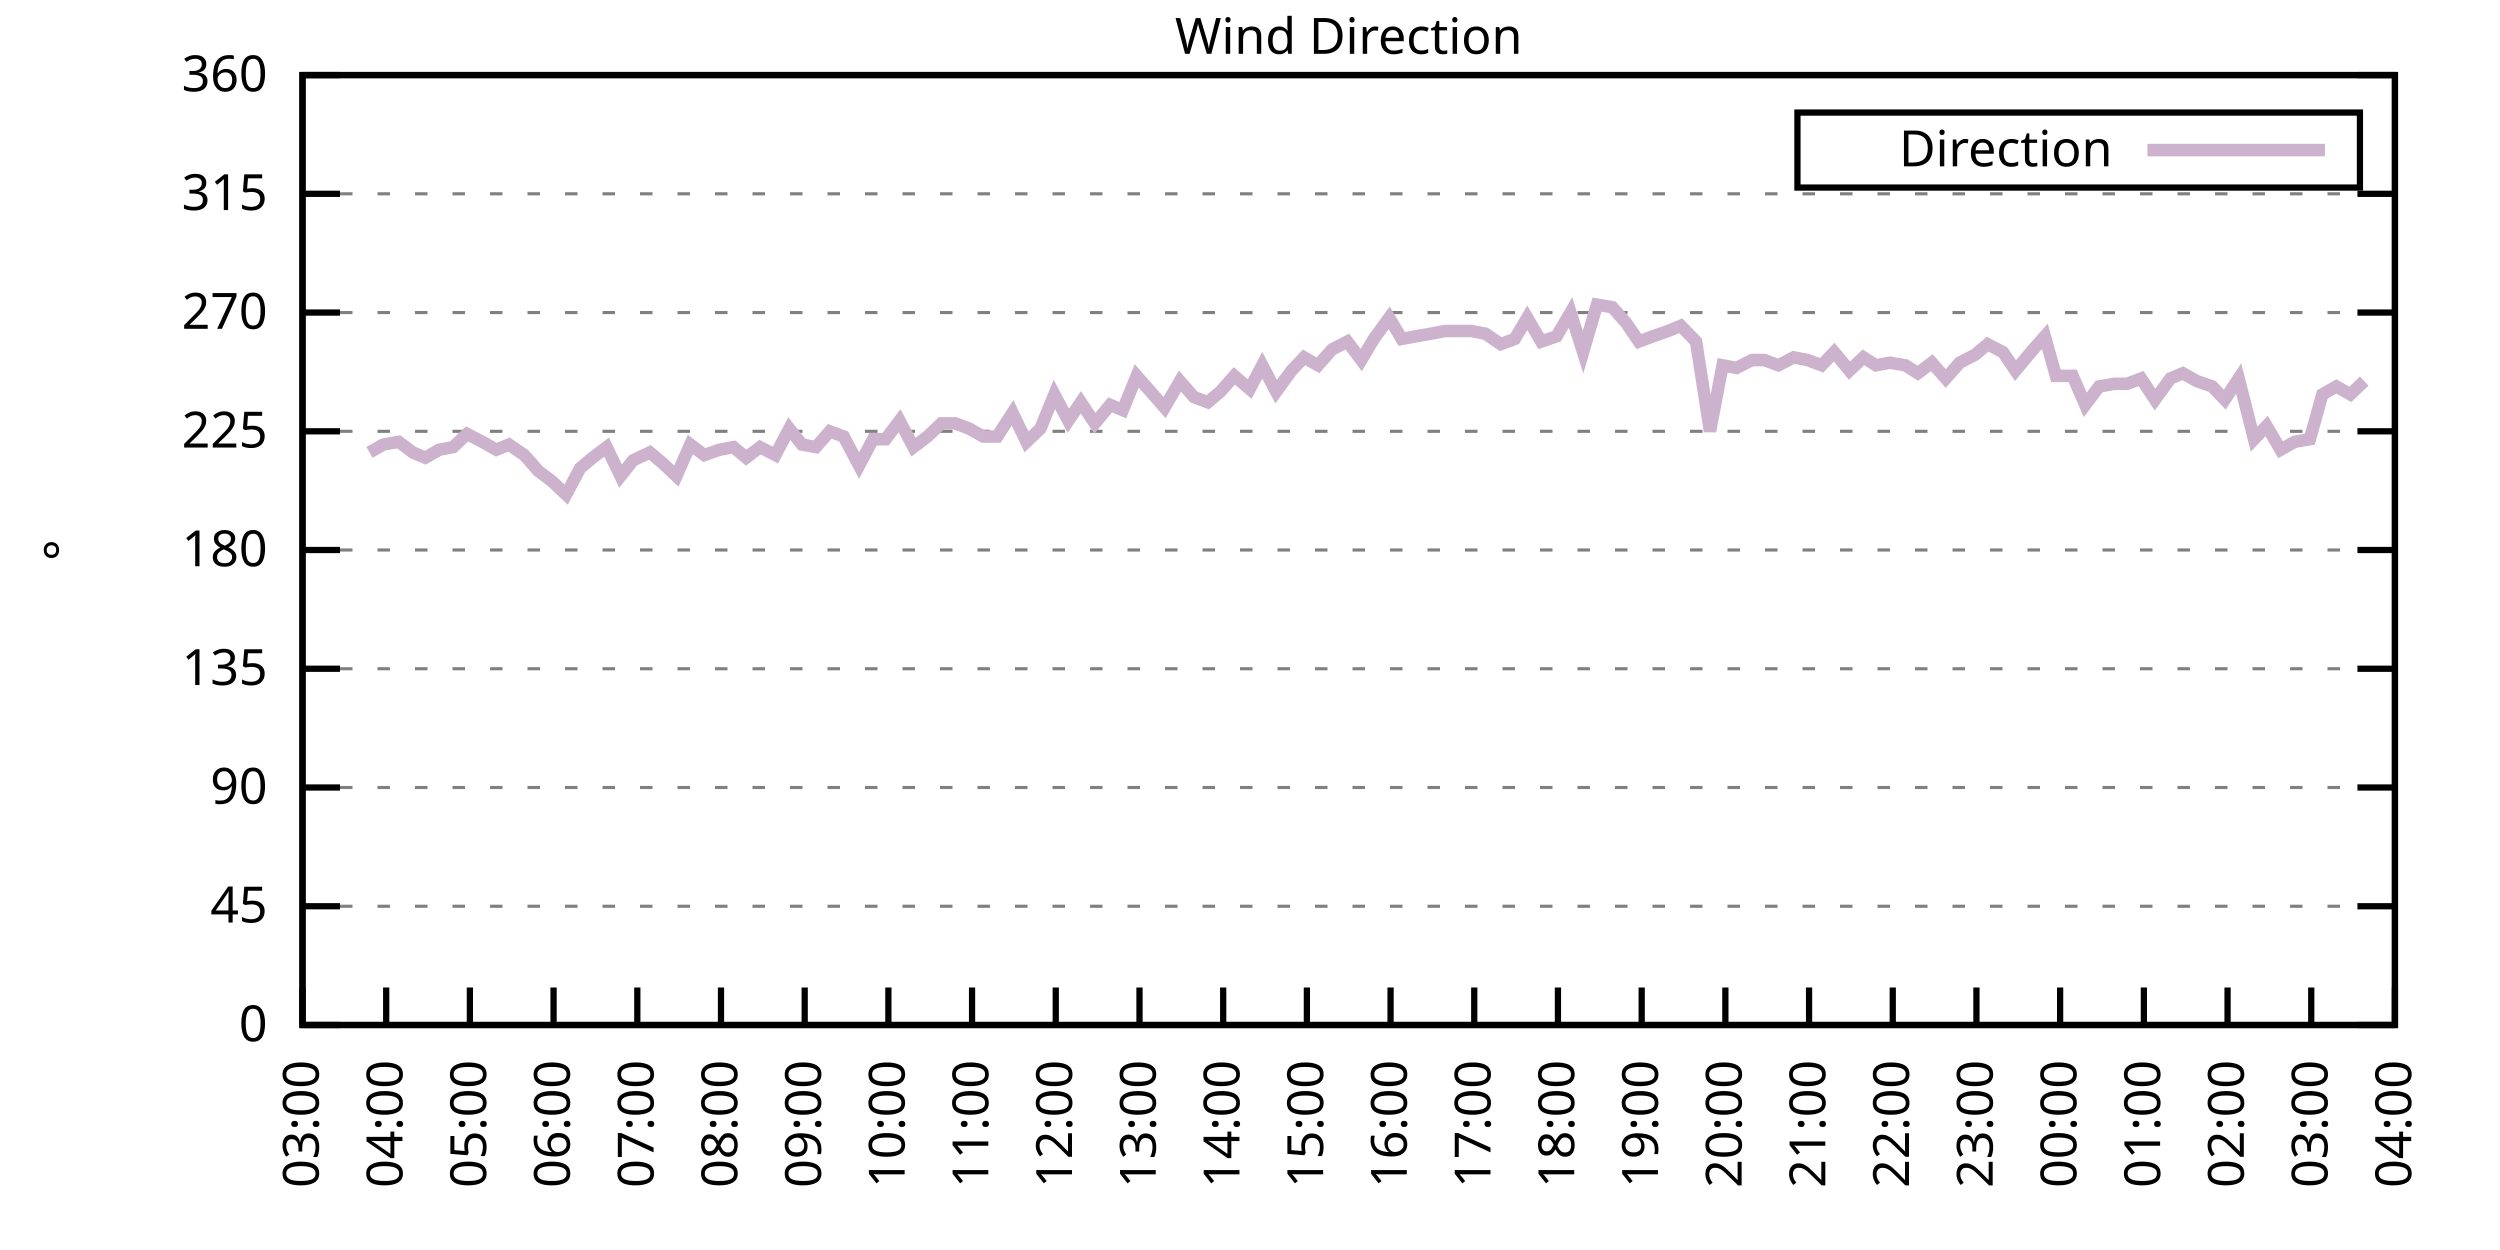
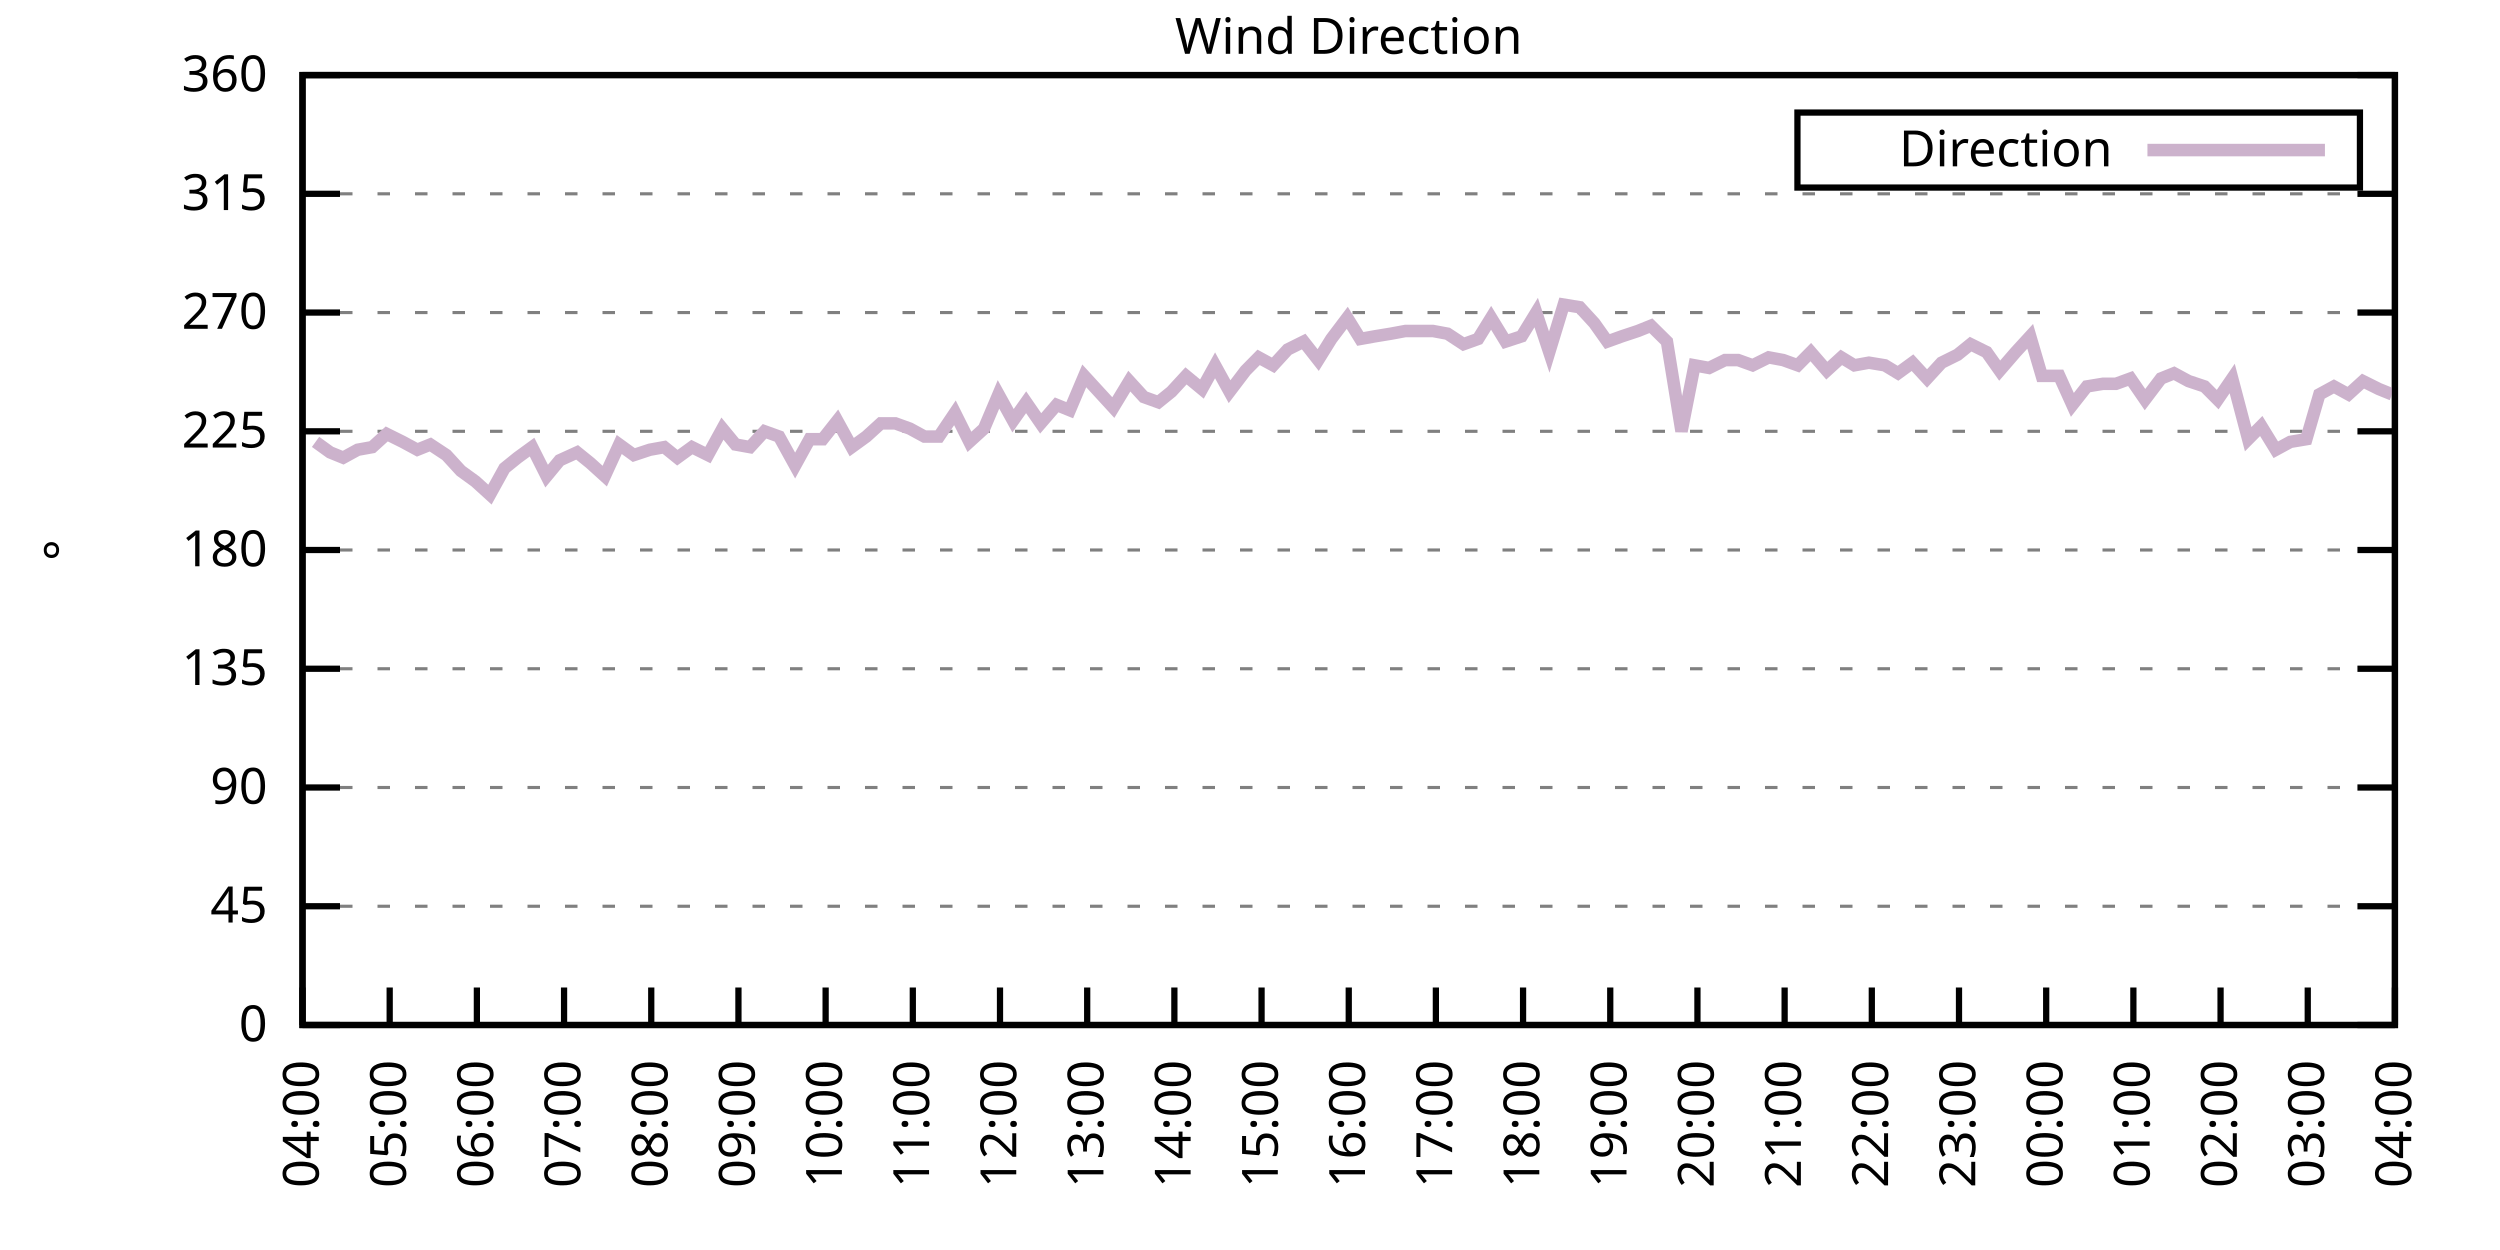
<svg xmlns="http://www.w3.org/2000/svg" xmlns:xlink="http://www.w3.org/1999/xlink" width="400" height="200" viewBox="0 0 400 200">
  <g id="gnuplot_canvas">
    <rect x="0" y="0" width="400" height="200" fill="none" />
    <defs>
      <circle id="gpDot" r="0.5" stroke-width="0.5" stroke="currentColor" />
      <path id="gpPt0" stroke-width="0.333" stroke="currentColor" d="M-1,0 h2 M0,-1 v2" />
      <path id="gpPt1" stroke-width="0.333" stroke="currentColor" d="M-1,-1 L1,1 M1,-1 L-1,1" />
      <path id="gpPt2" stroke-width="0.333" stroke="currentColor" d="M-1,0 L1,0 M0,-1 L0,1 M-1,-1 L1,1 M-1,1 L1,-1" />
      <rect id="gpPt3" stroke-width="0.333" stroke="currentColor" x="-1" y="-1" width="2" height="2" />
      <rect id="gpPt4" stroke-width="0.333" stroke="currentColor" fill="currentColor" x="-1" y="-1" width="2" height="2" />
      <circle id="gpPt5" stroke-width="0.333" stroke="currentColor" cx="0" cy="0" r="1" />
      <use xlink:href="#gpPt5" id="gpPt6" fill="currentColor" stroke="none" />
      <path id="gpPt7" stroke-width="0.333" stroke="currentColor" d="M0,-1.33 L-1.33,0.67 L1.33,0.67 z" />
      <use xlink:href="#gpPt7" id="gpPt8" fill="currentColor" stroke="none" />
      <use xlink:href="#gpPt7" id="gpPt9" stroke="currentColor" transform="rotate(180)" />
      <use xlink:href="#gpPt9" id="gpPt10" fill="currentColor" stroke="none" />
      <use xlink:href="#gpPt3" id="gpPt11" stroke="currentColor" transform="rotate(45)" />
      <use xlink:href="#gpPt11" id="gpPt12" fill="currentColor" stroke="none" />
      <path id="gpPt13" stroke-width="0.333" stroke="currentColor" d="M0,1.330 L1.265,0.411 L0.782,-1.067 L-0.782,-1.076 L-1.265,0.411 z" />
      <use xlink:href="#gpPt13" id="gpPt14" fill="currentColor" stroke="none" />
      <filter id="textbox" filterUnits="objectBoundingBox" x="0" y="0" height="1" width="1">
        <feFlood flood-color="white" flood-opacity="1" result="bgnd" />
        <feComposite in="SourceGraphic" in2="bgnd" operator="atop" />
      </filter>
      <filter id="greybox" filterUnits="objectBoundingBox" x="0" y="0" height="1" width="1">
        <feFlood flood-color="lightgrey" flood-opacity="1" result="grey" />
        <feComposite in="SourceGraphic" in2="grey" operator="atop" />
      </filter>
    </defs>
    <g fill="none" color="white" stroke="currentColor" stroke-width="1.00" stroke-linecap="butt" stroke-linejoin="miter">
</g>
    <g fill="none" color="black" stroke="currentColor" stroke-width="1.00" stroke-linecap="butt" stroke-linejoin="miter">
      <g stroke="none" shape-rendering="crispEdges">
        <polygon fill="rgb(255, 255, 255)" points="48.40,164.00 383.18,164.00 383.18,12.02 48.40,12.02 " />
      </g>
    </g>
    <g fill="none" color="black" stroke="currentColor" stroke-width="1.00" stroke-linecap="butt" stroke-linejoin="miter">
</g>
    <g fill="none" color="black" stroke="black" stroke-width="0.50" stroke-linecap="butt" stroke-linejoin="miter">
</g>
    <g fill="none" color="gray" stroke="currentColor" stroke-width="0.50" stroke-linecap="butt" stroke-linejoin="miter">
      <path stroke="gray" stroke-dasharray="2,4" class="gridline" d="M48.40,164.00 L383.19,164.00  " />
    </g>
    <g fill="none" color="gray" stroke="gray" stroke-width="1.00" stroke-linecap="butt" stroke-linejoin="miter">
</g>
    <g fill="none" color="black" stroke="currentColor" stroke-width="1.00" stroke-linecap="butt" stroke-linejoin="miter">
      <path stroke="black" d="M48.40,164.00 L54.40,164.00 M383.19,164.00 L377.19,164.00  " />
      <g transform="translate(42.80,166.60)" stroke="none" fill="black" font-family="Sans" font-size="8.00" text-anchor="end">
        <text>
          <tspan font-family="Sans"> 0</tspan>
        </text>
      </g>
    </g>
    <g fill="none" color="black" stroke="currentColor" stroke-width="1.00" stroke-linecap="butt" stroke-linejoin="miter">
</g>
    <g fill="none" color="black" stroke="black" stroke-width="0.50" stroke-linecap="butt" stroke-linejoin="miter">
</g>
    <g fill="none" color="gray" stroke="currentColor" stroke-width="0.50" stroke-linecap="butt" stroke-linejoin="miter">
      <path stroke="gray" stroke-dasharray="2,4" class="gridline" d="M48.40,145.00 L383.19,145.00  " />
    </g>
    <g fill="none" color="gray" stroke="gray" stroke-width="1.00" stroke-linecap="butt" stroke-linejoin="miter">
</g>
    <g fill="none" color="black" stroke="currentColor" stroke-width="1.00" stroke-linecap="butt" stroke-linejoin="miter">
      <path stroke="black" d="M48.40,145.00 L54.40,145.00 M383.19,145.00 L377.19,145.00  " />
      <g transform="translate(42.80,147.60)" stroke="none" fill="black" font-family="Sans" font-size="8.00" text-anchor="end">
        <text>
          <tspan font-family="Sans"> 45</tspan>
        </text>
      </g>
    </g>
    <g fill="none" color="black" stroke="currentColor" stroke-width="1.00" stroke-linecap="butt" stroke-linejoin="miter">
</g>
    <g fill="none" color="black" stroke="black" stroke-width="0.50" stroke-linecap="butt" stroke-linejoin="miter">
</g>
    <g fill="none" color="gray" stroke="currentColor" stroke-width="0.50" stroke-linecap="butt" stroke-linejoin="miter">
      <path stroke="gray" stroke-dasharray="2,4" class="gridline" d="M48.40,126.00 L383.19,126.00  " />
    </g>
    <g fill="none" color="gray" stroke="gray" stroke-width="1.00" stroke-linecap="butt" stroke-linejoin="miter">
</g>
    <g fill="none" color="black" stroke="currentColor" stroke-width="1.00" stroke-linecap="butt" stroke-linejoin="miter">
      <path stroke="black" d="M48.40,126.00 L54.40,126.00 M383.19,126.00 L377.19,126.00  " />
      <g transform="translate(42.80,128.60)" stroke="none" fill="black" font-family="Sans" font-size="8.00" text-anchor="end">
        <text>
          <tspan font-family="Sans"> 90</tspan>
        </text>
      </g>
    </g>
    <g fill="none" color="black" stroke="currentColor" stroke-width="1.00" stroke-linecap="butt" stroke-linejoin="miter">
</g>
    <g fill="none" color="black" stroke="black" stroke-width="0.50" stroke-linecap="butt" stroke-linejoin="miter">
</g>
    <g fill="none" color="gray" stroke="currentColor" stroke-width="0.50" stroke-linecap="butt" stroke-linejoin="miter">
      <path stroke="gray" stroke-dasharray="2,4" class="gridline" d="M48.40,107.00 L383.19,107.00  " />
    </g>
    <g fill="none" color="gray" stroke="gray" stroke-width="1.00" stroke-linecap="butt" stroke-linejoin="miter">
</g>
    <g fill="none" color="black" stroke="currentColor" stroke-width="1.00" stroke-linecap="butt" stroke-linejoin="miter">
      <path stroke="black" d="M48.40,107.00 L54.40,107.00 M383.19,107.00 L377.19,107.00  " />
      <g transform="translate(42.80,109.60)" stroke="none" fill="black" font-family="Sans" font-size="8.00" text-anchor="end">
        <text>
          <tspan font-family="Sans"> 135</tspan>
        </text>
      </g>
    </g>
    <g fill="none" color="black" stroke="currentColor" stroke-width="1.00" stroke-linecap="butt" stroke-linejoin="miter">
</g>
    <g fill="none" color="black" stroke="black" stroke-width="0.50" stroke-linecap="butt" stroke-linejoin="miter">
</g>
    <g fill="none" color="gray" stroke="currentColor" stroke-width="0.50" stroke-linecap="butt" stroke-linejoin="miter">
      <path stroke="gray" stroke-dasharray="2,4" class="gridline" d="M48.40,88.00 L383.19,88.00  " />
    </g>
    <g fill="none" color="gray" stroke="gray" stroke-width="1.00" stroke-linecap="butt" stroke-linejoin="miter">
</g>
    <g fill="none" color="black" stroke="currentColor" stroke-width="1.00" stroke-linecap="butt" stroke-linejoin="miter">
      <path stroke="black" d="M48.40,88.00 L54.40,88.00 M383.19,88.00 L377.19,88.00  " />
      <g transform="translate(42.80,90.60)" stroke="none" fill="black" font-family="Sans" font-size="8.00" text-anchor="end">
        <text>
          <tspan font-family="Sans"> 180</tspan>
        </text>
      </g>
    </g>
    <g fill="none" color="black" stroke="currentColor" stroke-width="1.00" stroke-linecap="butt" stroke-linejoin="miter">
</g>
    <g fill="none" color="black" stroke="black" stroke-width="0.50" stroke-linecap="butt" stroke-linejoin="miter">
</g>
    <g fill="none" color="gray" stroke="currentColor" stroke-width="0.50" stroke-linecap="butt" stroke-linejoin="miter">
      <path stroke="gray" stroke-dasharray="2,4" class="gridline" d="M48.40,69.01 L383.19,69.01  " />
    </g>
    <g fill="none" color="gray" stroke="gray" stroke-width="1.00" stroke-linecap="butt" stroke-linejoin="miter">
</g>
    <g fill="none" color="black" stroke="currentColor" stroke-width="1.00" stroke-linecap="butt" stroke-linejoin="miter">
      <path stroke="black" d="M48.40,69.01 L54.40,69.01 M383.19,69.01 L377.19,69.01  " />
      <g transform="translate(42.80,71.61)" stroke="none" fill="black" font-family="Sans" font-size="8.00" text-anchor="end">
        <text>
          <tspan font-family="Sans"> 225</tspan>
        </text>
      </g>
    </g>
    <g fill="none" color="black" stroke="currentColor" stroke-width="1.00" stroke-linecap="butt" stroke-linejoin="miter">
</g>
    <g fill="none" color="black" stroke="black" stroke-width="0.50" stroke-linecap="butt" stroke-linejoin="miter">
</g>
    <g fill="none" color="gray" stroke="currentColor" stroke-width="0.50" stroke-linecap="butt" stroke-linejoin="miter">
      <path stroke="gray" stroke-dasharray="2,4" class="gridline" d="M48.40,50.01 L383.19,50.01  " />
    </g>
    <g fill="none" color="gray" stroke="gray" stroke-width="1.00" stroke-linecap="butt" stroke-linejoin="miter">
</g>
    <g fill="none" color="black" stroke="currentColor" stroke-width="1.00" stroke-linecap="butt" stroke-linejoin="miter">
      <path stroke="black" d="M48.40,50.01 L54.40,50.01 M383.19,50.01 L377.19,50.01  " />
      <g transform="translate(42.80,52.61)" stroke="none" fill="black" font-family="Sans" font-size="8.00" text-anchor="end">
        <text>
          <tspan font-family="Sans"> 270</tspan>
        </text>
      </g>
    </g>
    <g fill="none" color="black" stroke="currentColor" stroke-width="1.00" stroke-linecap="butt" stroke-linejoin="miter">
</g>
    <g fill="none" color="black" stroke="black" stroke-width="0.50" stroke-linecap="butt" stroke-linejoin="miter">
</g>
    <g fill="none" color="gray" stroke="currentColor" stroke-width="0.50" stroke-linecap="butt" stroke-linejoin="miter">
      <path stroke="gray" stroke-dasharray="2,4" class="gridline" d="M48.40,31.01 L383.19,31.01  " />
    </g>
    <g fill="none" color="gray" stroke="gray" stroke-width="1.00" stroke-linecap="butt" stroke-linejoin="miter">
</g>
    <g fill="none" color="black" stroke="currentColor" stroke-width="1.00" stroke-linecap="butt" stroke-linejoin="miter">
      <path stroke="black" d="M48.40,31.01 L54.40,31.01 M383.19,31.01 L377.19,31.01  " />
      <g transform="translate(42.80,33.61)" stroke="none" fill="black" font-family="Sans" font-size="8.00" text-anchor="end">
        <text>
          <tspan font-family="Sans"> 315</tspan>
        </text>
      </g>
    </g>
    <g fill="none" color="black" stroke="currentColor" stroke-width="1.00" stroke-linecap="butt" stroke-linejoin="miter">
</g>
    <g fill="none" color="black" stroke="black" stroke-width="0.50" stroke-linecap="butt" stroke-linejoin="miter">
</g>
    <g fill="none" color="gray" stroke="currentColor" stroke-width="0.50" stroke-linecap="butt" stroke-linejoin="miter">
      <path stroke="gray" stroke-dasharray="2,4" class="gridline" d="M48.40,12.01 L383.19,12.01  " />
    </g>
    <g fill="none" color="gray" stroke="gray" stroke-width="1.00" stroke-linecap="butt" stroke-linejoin="miter">
</g>
    <g fill="none" color="black" stroke="currentColor" stroke-width="1.00" stroke-linecap="butt" stroke-linejoin="miter">
      <path stroke="black" d="M48.40,12.01 L54.40,12.01 M383.19,12.01 L377.19,12.01  " />
      <g transform="translate(42.80,14.61)" stroke="none" fill="black" font-family="Sans" font-size="8.00" text-anchor="end">
        <text>
          <tspan font-family="Sans"> 360</tspan>
        </text>
      </g>
    </g>
    <g fill="none" color="black" stroke="currentColor" stroke-width="1.00" stroke-linecap="butt" stroke-linejoin="miter">
      <path stroke="black" d="M48.40,164.00 L48.40,158.00  " />
      <g transform="translate(51.00,169.60) rotate(270.00)" stroke="none" fill="black" font-family="Sans" font-size="8.00" text-anchor="end">
        <text>
-           <tspan font-family="Sans">03:00</tspan>
-         </text>
-       </g>
-     </g>
-     <g fill="none" color="black" stroke="currentColor" stroke-width="1.00" stroke-linecap="butt" stroke-linejoin="miter">
-       <path stroke="black" d="M61.79,164.00 L61.79,158.00  " />
-       <g transform="translate(64.39,169.60) rotate(270.00)" stroke="none" fill="black" font-family="Sans" font-size="8.00" text-anchor="end">
-         <text>
          <tspan font-family="Sans">04:00</tspan>
        </text>
      </g>
    </g>
    <g fill="none" color="black" stroke="currentColor" stroke-width="1.00" stroke-linecap="butt" stroke-linejoin="miter">
-       <path stroke="black" d="M75.18,164.00 L75.18,158.00  " />
-       <g transform="translate(77.78,169.60) rotate(270.00)" stroke="none" fill="black" font-family="Sans" font-size="8.00" text-anchor="end">
+       <path stroke="black" d="M62.35,164.00 L62.35,158.00  " />
+       <g transform="translate(64.95,169.60) rotate(270.00)" stroke="none" fill="black" font-family="Sans" font-size="8.00" text-anchor="end">
        <text>
          <tspan font-family="Sans">05:00</tspan>
        </text>
      </g>
    </g>
    <g fill="none" color="black" stroke="currentColor" stroke-width="1.00" stroke-linecap="butt" stroke-linejoin="miter">
-       <path stroke="black" d="M88.57,164.00 L88.57,158.00  " />
-       <g transform="translate(91.17,169.60) rotate(270.00)" stroke="none" fill="black" font-family="Sans" font-size="8.00" text-anchor="end">
+       <path stroke="black" d="M76.30,164.00 L76.30,158.00  " />
+       <g transform="translate(78.90,169.60) rotate(270.00)" stroke="none" fill="black" font-family="Sans" font-size="8.00" text-anchor="end">
        <text>
          <tspan font-family="Sans">06:00</tspan>
        </text>
      </g>
    </g>
    <g fill="none" color="black" stroke="currentColor" stroke-width="1.00" stroke-linecap="butt" stroke-linejoin="miter">
-       <path stroke="black" d="M101.97,164.00 L101.97,158.00  " />
-       <g transform="translate(104.57,169.60) rotate(270.00)" stroke="none" fill="black" font-family="Sans" font-size="8.00" text-anchor="end">
+       <path stroke="black" d="M90.25,164.00 L90.25,158.00  " />
+       <g transform="translate(92.85,169.60) rotate(270.00)" stroke="none" fill="black" font-family="Sans" font-size="8.00" text-anchor="end">
        <text>
          <tspan font-family="Sans">07:00</tspan>
        </text>
      </g>
    </g>
    <g fill="none" color="black" stroke="currentColor" stroke-width="1.00" stroke-linecap="butt" stroke-linejoin="miter">
-       <path stroke="black" d="M115.36,164.00 L115.36,158.00  " />
-       <g transform="translate(117.96,169.60) rotate(270.00)" stroke="none" fill="black" font-family="Sans" font-size="8.00" text-anchor="end">
+       <path stroke="black" d="M104.20,164.00 L104.20,158.00  " />
+       <g transform="translate(106.80,169.60) rotate(270.00)" stroke="none" fill="black" font-family="Sans" font-size="8.00" text-anchor="end">
        <text>
          <tspan font-family="Sans">08:00</tspan>
        </text>
      </g>
    </g>
    <g fill="none" color="black" stroke="currentColor" stroke-width="1.00" stroke-linecap="butt" stroke-linejoin="miter">
-       <path stroke="black" d="M128.75,164.00 L128.75,158.00  " />
-       <g transform="translate(131.35,169.60) rotate(270.00)" stroke="none" fill="black" font-family="Sans" font-size="8.00" text-anchor="end">
+       <path stroke="black" d="M118.15,164.00 L118.15,158.00  " />
+       <g transform="translate(120.75,169.60) rotate(270.00)" stroke="none" fill="black" font-family="Sans" font-size="8.00" text-anchor="end">
        <text>
          <tspan font-family="Sans">09:00</tspan>
        </text>
      </g>
    </g>
    <g fill="none" color="black" stroke="currentColor" stroke-width="1.00" stroke-linecap="butt" stroke-linejoin="miter">
-       <path stroke="black" d="M142.14,164.00 L142.14,158.00  " />
-       <g transform="translate(144.74,169.60) rotate(270.00)" stroke="none" fill="black" font-family="Sans" font-size="8.00" text-anchor="end">
+       <path stroke="black" d="M132.10,164.00 L132.10,158.00  " />
+       <g transform="translate(134.70,169.60) rotate(270.00)" stroke="none" fill="black" font-family="Sans" font-size="8.00" text-anchor="end">
        <text>
          <tspan font-family="Sans">10:00</tspan>
        </text>
      </g>
    </g>
    <g fill="none" color="black" stroke="currentColor" stroke-width="1.00" stroke-linecap="butt" stroke-linejoin="miter">
-       <path stroke="black" d="M155.53,164.00 L155.53,158.00  " />
-       <g transform="translate(158.13,169.60) rotate(270.00)" stroke="none" fill="black" font-family="Sans" font-size="8.00" text-anchor="end">
+       <path stroke="black" d="M146.05,164.00 L146.05,158.00  " />
+       <g transform="translate(148.65,169.60) rotate(270.00)" stroke="none" fill="black" font-family="Sans" font-size="8.00" text-anchor="end">
        <text>
          <tspan font-family="Sans">11:00</tspan>
        </text>
      </g>
    </g>
    <g fill="none" color="black" stroke="currentColor" stroke-width="1.00" stroke-linecap="butt" stroke-linejoin="miter">
-       <path stroke="black" d="M168.92,164.00 L168.92,158.00  " />
-       <g transform="translate(171.52,169.60) rotate(270.00)" stroke="none" fill="black" font-family="Sans" font-size="8.00" text-anchor="end">
+       <path stroke="black" d="M160.00,164.00 L160.00,158.00  " />
+       <g transform="translate(162.60,169.60) rotate(270.00)" stroke="none" fill="black" font-family="Sans" font-size="8.00" text-anchor="end">
        <text>
          <tspan font-family="Sans">12:00</tspan>
        </text>
      </g>
    </g>
    <g fill="none" color="black" stroke="currentColor" stroke-width="1.00" stroke-linecap="butt" stroke-linejoin="miter">
-       <path stroke="black" d="M182.32,164.00 L182.32,158.00  " />
-       <g transform="translate(184.92,169.60) rotate(270.00)" stroke="none" fill="black" font-family="Sans" font-size="8.00" text-anchor="end">
+       <path stroke="black" d="M173.95,164.00 L173.95,158.00  " />
+       <g transform="translate(176.55,169.60) rotate(270.00)" stroke="none" fill="black" font-family="Sans" font-size="8.00" text-anchor="end">
        <text>
          <tspan font-family="Sans">13:00</tspan>
        </text>
      </g>
    </g>
    <g fill="none" color="black" stroke="currentColor" stroke-width="1.00" stroke-linecap="butt" stroke-linejoin="miter">
-       <path stroke="black" d="M195.71,164.00 L195.71,158.00  " />
-       <g transform="translate(198.31,169.60) rotate(270.00)" stroke="none" fill="black" font-family="Sans" font-size="8.00" text-anchor="end">
+       <path stroke="black" d="M187.90,164.00 L187.90,158.00  " />
+       <g transform="translate(190.50,169.60) rotate(270.00)" stroke="none" fill="black" font-family="Sans" font-size="8.00" text-anchor="end">
        <text>
          <tspan font-family="Sans">14:00</tspan>
        </text>
      </g>
    </g>
    <g fill="none" color="black" stroke="currentColor" stroke-width="1.00" stroke-linecap="butt" stroke-linejoin="miter">
-       <path stroke="black" d="M209.10,164.00 L209.10,158.00  " />
-       <g transform="translate(211.70,169.60) rotate(270.00)" stroke="none" fill="black" font-family="Sans" font-size="8.00" text-anchor="end">
+       <path stroke="black" d="M201.85,164.00 L201.85,158.00  " />
+       <g transform="translate(204.45,169.60) rotate(270.00)" stroke="none" fill="black" font-family="Sans" font-size="8.00" text-anchor="end">
        <text>
          <tspan font-family="Sans">15:00</tspan>
        </text>
      </g>
    </g>
    <g fill="none" color="black" stroke="currentColor" stroke-width="1.00" stroke-linecap="butt" stroke-linejoin="miter">
-       <path stroke="black" d="M222.49,164.00 L222.49,158.00  " />
-       <g transform="translate(225.09,169.60) rotate(270.00)" stroke="none" fill="black" font-family="Sans" font-size="8.00" text-anchor="end">
+       <path stroke="black" d="M215.80,164.00 L215.80,158.00  " />
+       <g transform="translate(218.40,169.60) rotate(270.00)" stroke="none" fill="black" font-family="Sans" font-size="8.00" text-anchor="end">
        <text>
          <tspan font-family="Sans">16:00</tspan>
        </text>
      </g>
    </g>
    <g fill="none" color="black" stroke="currentColor" stroke-width="1.00" stroke-linecap="butt" stroke-linejoin="miter">
-       <path stroke="black" d="M235.88,164.00 L235.88,158.00  " />
-       <g transform="translate(238.48,169.60) rotate(270.00)" stroke="none" fill="black" font-family="Sans" font-size="8.00" text-anchor="end">
+       <path stroke="black" d="M229.74,164.00 L229.74,158.00  " />
+       <g transform="translate(232.34,169.60) rotate(270.00)" stroke="none" fill="black" font-family="Sans" font-size="8.00" text-anchor="end">
        <text>
          <tspan font-family="Sans">17:00</tspan>
        </text>
      </g>
    </g>
    <g fill="none" color="black" stroke="currentColor" stroke-width="1.00" stroke-linecap="butt" stroke-linejoin="miter">
-       <path stroke="black" d="M249.27,164.00 L249.27,158.00  " />
-       <g transform="translate(251.87,169.60) rotate(270.00)" stroke="none" fill="black" font-family="Sans" font-size="8.00" text-anchor="end">
+       <path stroke="black" d="M243.69,164.00 L243.69,158.00  " />
+       <g transform="translate(246.29,169.60) rotate(270.00)" stroke="none" fill="black" font-family="Sans" font-size="8.00" text-anchor="end">
        <text>
          <tspan font-family="Sans">18:00</tspan>
        </text>
      </g>
    </g>
    <g fill="none" color="black" stroke="currentColor" stroke-width="1.00" stroke-linecap="butt" stroke-linejoin="miter">
-       <path stroke="black" d="M262.67,164.00 L262.67,158.00  " />
-       <g transform="translate(265.27,169.60) rotate(270.00)" stroke="none" fill="black" font-family="Sans" font-size="8.00" text-anchor="end">
+       <path stroke="black" d="M257.64,164.00 L257.64,158.00  " />
+       <g transform="translate(260.24,169.60) rotate(270.00)" stroke="none" fill="black" font-family="Sans" font-size="8.00" text-anchor="end">
        <text>
          <tspan font-family="Sans">19:00</tspan>
        </text>
      </g>
    </g>
    <g fill="none" color="black" stroke="currentColor" stroke-width="1.00" stroke-linecap="butt" stroke-linejoin="miter">
-       <path stroke="black" d="M276.06,164.00 L276.06,158.00  " />
-       <g transform="translate(278.66,169.60) rotate(270.00)" stroke="none" fill="black" font-family="Sans" font-size="8.00" text-anchor="end">
+       <path stroke="black" d="M271.59,164.00 L271.59,158.00  " />
+       <g transform="translate(274.19,169.60) rotate(270.00)" stroke="none" fill="black" font-family="Sans" font-size="8.00" text-anchor="end">
        <text>
          <tspan font-family="Sans">20:00</tspan>
        </text>
      </g>
    </g>
    <g fill="none" color="black" stroke="currentColor" stroke-width="1.00" stroke-linecap="butt" stroke-linejoin="miter">
-       <path stroke="black" d="M289.45,164.00 L289.45,158.00  " />
-       <g transform="translate(292.05,169.60) rotate(270.00)" stroke="none" fill="black" font-family="Sans" font-size="8.00" text-anchor="end">
+       <path stroke="black" d="M285.54,164.00 L285.54,158.00  " />
+       <g transform="translate(288.14,169.60) rotate(270.00)" stroke="none" fill="black" font-family="Sans" font-size="8.00" text-anchor="end">
        <text>
          <tspan font-family="Sans">21:00</tspan>
        </text>
      </g>
    </g>
    <g fill="none" color="black" stroke="currentColor" stroke-width="1.00" stroke-linecap="butt" stroke-linejoin="miter">
-       <path stroke="black" d="M302.84,164.00 L302.84,158.00  " />
-       <g transform="translate(305.44,169.60) rotate(270.00)" stroke="none" fill="black" font-family="Sans" font-size="8.00" text-anchor="end">
+       <path stroke="black" d="M299.49,164.00 L299.49,158.00  " />
+       <g transform="translate(302.09,169.60) rotate(270.00)" stroke="none" fill="black" font-family="Sans" font-size="8.00" text-anchor="end">
        <text>
          <tspan font-family="Sans">22:00</tspan>
        </text>
      </g>
    </g>
    <g fill="none" color="black" stroke="currentColor" stroke-width="1.00" stroke-linecap="butt" stroke-linejoin="miter">
-       <path stroke="black" d="M316.23,164.00 L316.23,158.00  " />
-       <g transform="translate(318.83,169.60) rotate(270.00)" stroke="none" fill="black" font-family="Sans" font-size="8.00" text-anchor="end">
+       <path stroke="black" d="M313.44,164.00 L313.44,158.00  " />
+       <g transform="translate(316.04,169.60) rotate(270.00)" stroke="none" fill="black" font-family="Sans" font-size="8.00" text-anchor="end">
        <text>
          <tspan font-family="Sans">23:00</tspan>
        </text>
      </g>
    </g>
    <g fill="none" color="black" stroke="currentColor" stroke-width="1.00" stroke-linecap="butt" stroke-linejoin="miter">
-       <path stroke="black" d="M329.62,164.00 L329.62,158.00  " />
-       <g transform="translate(332.22,169.60) rotate(270.00)" stroke="none" fill="black" font-family="Sans" font-size="8.00" text-anchor="end">
+       <path stroke="black" d="M327.39,164.00 L327.39,158.00  " />
+       <g transform="translate(329.99,169.60) rotate(270.00)" stroke="none" fill="black" font-family="Sans" font-size="8.00" text-anchor="end">
        <text>
          <tspan font-family="Sans">00:00</tspan>
        </text>
      </g>
    </g>
    <g fill="none" color="black" stroke="currentColor" stroke-width="1.00" stroke-linecap="butt" stroke-linejoin="miter">
-       <path stroke="black" d="M343.02,164.00 L343.02,158.00  " />
-       <g transform="translate(345.62,169.60) rotate(270.00)" stroke="none" fill="black" font-family="Sans" font-size="8.00" text-anchor="end">
+       <path stroke="black" d="M341.34,164.00 L341.34,158.00  " />
+       <g transform="translate(343.94,169.60) rotate(270.00)" stroke="none" fill="black" font-family="Sans" font-size="8.00" text-anchor="end">
        <text>
          <tspan font-family="Sans">01:00</tspan>
        </text>
      </g>
    </g>
    <g fill="none" color="black" stroke="currentColor" stroke-width="1.00" stroke-linecap="butt" stroke-linejoin="miter">
-       <path stroke="black" d="M356.41,164.00 L356.41,158.00  " />
-       <g transform="translate(359.01,169.60) rotate(270.00)" stroke="none" fill="black" font-family="Sans" font-size="8.00" text-anchor="end">
+       <path stroke="black" d="M355.29,164.00 L355.29,158.00  " />
+       <g transform="translate(357.89,169.60) rotate(270.00)" stroke="none" fill="black" font-family="Sans" font-size="8.00" text-anchor="end">
        <text>
          <tspan font-family="Sans">02:00</tspan>
        </text>
      </g>
    </g>
    <g fill="none" color="black" stroke="currentColor" stroke-width="1.00" stroke-linecap="butt" stroke-linejoin="miter">
-       <path stroke="black" d="M369.80,164.00 L369.80,158.00  " />
-       <g transform="translate(372.40,169.60) rotate(270.00)" stroke="none" fill="black" font-family="Sans" font-size="8.00" text-anchor="end">
+       <path stroke="black" d="M369.24,164.00 L369.24,158.00  " />
+       <g transform="translate(371.84,169.60) rotate(270.00)" stroke="none" fill="black" font-family="Sans" font-size="8.00" text-anchor="end">
        <text>
          <tspan font-family="Sans">03:00</tspan>
        </text>
      </g>
    </g>
    <g fill="none" color="black" stroke="currentColor" stroke-width="1.00" stroke-linecap="butt" stroke-linejoin="miter">
      <path stroke="black" d="M383.19,164.00 L383.19,158.00  " />
      <g transform="translate(385.79,169.60) rotate(270.00)" stroke="none" fill="black" font-family="Sans" font-size="8.00" text-anchor="end">
        <text>
          <tspan font-family="Sans">04:00</tspan>
        </text>
      </g>
    </g>
    <g fill="none" color="black" stroke="currentColor" stroke-width="1.00" stroke-linecap="butt" stroke-linejoin="miter">
</g>
    <g fill="none" color="black" stroke="currentColor" stroke-width="1.00" stroke-linecap="butt" stroke-linejoin="miter">
      <path stroke="black" d="M48.40,12.01 L48.40,164.00 L383.19,164.00 L383.19,12.01 L48.40,12.01 Z  " />
    </g>
    <g fill="none" color="black" stroke="currentColor" stroke-width="1.00" stroke-linecap="butt" stroke-linejoin="miter">
</g>
    <g fill="none" color="black" stroke="currentColor" stroke-width="1.00" stroke-linecap="butt" stroke-linejoin="miter">
      <path stroke="black" d="M287.59,30.01 L287.59,18.01 L377.59,18.01 L377.59,30.01 L287.59,30.01 Z  " />
    </g>
    <g id="Wind_direction_plot_1">
      <g fill="none" color="white" stroke="black" stroke-width="2.00" stroke-linecap="butt" stroke-linejoin="miter">
</g>
      <g fill="none" color="black" stroke="currentColor" stroke-width="2.00" stroke-linecap="butt" stroke-linejoin="miter">
        <g transform="translate(337.99,26.61)" stroke="none" fill="black" font-family="Sans" font-size="8.00" text-anchor="end">
          <text>
            <tspan font-family="Sans">Direction</tspan>
          </text>
        </g>
      </g>
      <g fill="none" color="black" stroke="currentColor" stroke-width="2.00" stroke-linecap="butt" stroke-linejoin="miter">
-         <path stroke="rgb(204, 178, 204)" d="M343.59,24.01 L371.99,24.01 M59.11,72.38 L61.35,71.12 L63.80,70.70 L66.03,72.38 L68.04,73.23 L70.27,71.96   L72.50,71.54 L74.74,69.43 L77.19,70.70 L79.42,71.96 L81.43,71.12 L83.89,72.81 L86.12,75.34 L88.35,77.03   L90.58,79.14 L92.82,74.92 L94.82,73.23 L97.06,71.54 L99.29,76.18 L101.30,73.65 L103.98,72.38 L105.98,74.07   L108.22,76.18 L110.45,71.12 L112.68,72.81 L115.13,71.96 L117.37,71.54 L119.38,73.23 L121.61,71.54 L124.06,72.81   L126.29,68.58 L128.30,71.12 L130.54,71.54 L132.77,69.01 L135.00,69.85 L137.45,74.49 L139.69,70.27 L141.69,70.27   L143.93,67.32 L146.16,71.54 L148.39,69.85 L150.62,67.74 L152.85,67.74 L155.09,68.58 L157.32,69.85 L159.55,69.85   L162.01,66.05 L164.24,70.70 L166.47,68.58 L168.70,63.10 L170.93,67.32 L172.94,64.36 L175.17,67.74 L177.63,64.78   L179.64,65.63 L181.87,60.14 L186.33,65.21 L188.79,60.98 L191.02,63.52 L193.25,64.36 L195.26,62.67 L197.49,60.14   L199.95,62.25 L201.96,58.45 L204.19,62.67 L206.64,59.30 L208.65,57.18 L210.88,58.45 L213.12,55.92 L215.57,54.65   L217.80,57.61 L219.81,54.23 L222.27,50.85 L224.28,54.23 L226.51,53.81 L228.96,53.39 L231.20,52.96 L233.20,52.96   L235.44,52.96 L237.67,53.39 L240.12,55.07 L242.36,54.23 L244.36,50.85 L246.60,54.65 L249.05,53.81 L251.28,50.01   L253.29,56.34 L255.52,48.74 L257.98,49.16 L260.21,51.70 L262.22,54.65 L264.45,53.81 L266.91,52.96 L268.92,52.12   L271.37,54.65 L273.60,69.01 L275.61,58.45 L277.84,58.87 L280.30,57.61 L282.31,57.61 L284.54,58.45 L286.99,57.18   L289.23,57.61 L291.46,58.45 L293.47,56.34 L295.92,59.30 L298.15,57.18 L300.16,58.45 L302.39,58.03 L304.85,58.45   L306.86,59.72 L309.09,58.03 L311.32,60.56 L313.55,58.03 L316.01,56.76 L318.02,55.07 L320.47,56.34 L322.48,59.30   L324.94,56.34 L327.17,53.81 L328.95,60.14 L331.63,60.14 L333.64,64.78 L335.87,61.83 L338.33,61.41 L340.34,61.41   L342.57,60.56 L344.80,63.94 L347.26,60.56 L349.26,59.72 L351.50,60.98 L353.95,61.83 L355.96,63.94 L358.19,60.56   L360.65,70.27 L362.66,68.16 L364.89,71.96 L367.12,70.70 L369.58,70.27 L371.58,63.10 L373.82,61.83 L376.05,63.10   L378.28,60.98  " />
+         <path stroke="rgb(204, 178, 204)" d="M343.59,24.01 L371.99,24.01 M50.49,70.70 L52.82,72.38 L54.91,73.23 L57.23,71.96 L59.56,71.54 L61.88,69.43   L64.44,70.70 L66.77,71.96 L68.86,71.12 L71.42,72.81 L73.74,75.34 L76.07,77.03 L78.39,79.14 L80.72,74.92   L82.81,73.23 L85.13,71.54 L87.46,76.18 L89.55,73.65 L92.34,72.38 L94.43,74.07 L96.76,76.18 L99.08,71.12   L101.41,72.81 L103.97,71.96 L106.29,71.54 L108.38,73.23 L110.71,71.54 L113.27,72.81 L115.59,68.58 L117.68,71.12   L120.01,71.54 L122.33,69.01 L124.66,69.85 L127.22,74.49 L129.54,70.27 L131.63,70.27 L133.96,67.32 L136.28,71.54   L138.61,69.85 L140.93,67.74 L143.26,67.74 L145.58,68.58 L147.91,69.85 L150.23,69.85 L152.79,66.05 L155.11,70.70   L157.44,68.58 L159.76,63.10 L162.09,67.32 L164.18,64.36 L166.51,67.74 L169.06,64.78 L171.16,65.63 L173.48,60.14   L178.13,65.21 L180.69,60.98 L183.01,63.52 L185.34,64.36 L187.43,62.67 L189.76,60.14 L192.31,62.25 L194.41,58.45   L196.73,62.67 L199.29,59.30 L201.38,57.18 L203.71,58.45 L206.03,55.92 L208.59,54.65 L210.91,57.61 L213.01,54.23   L215.56,50.85 L217.65,54.23 L219.98,53.81 L222.54,53.39 L224.86,52.96 L226.95,52.96 L229.28,52.96 L231.60,53.39   L234.16,55.07 L236.49,54.23 L238.58,50.85 L240.90,54.65 L243.46,53.81 L245.79,50.01 L247.88,56.34 L250.20,48.74   L252.76,49.16 L255.09,51.70 L257.18,54.65 L259.50,53.81 L262.06,52.96 L264.15,52.12 L266.71,54.65 L269.04,69.01   L271.13,58.45 L273.45,58.87 L276.01,57.61 L278.10,57.61 L280.43,58.45 L282.99,57.18 L285.31,57.61 L287.64,58.45   L289.73,56.34 L292.29,59.30 L294.61,57.18 L296.70,58.45 L299.03,58.03 L301.58,58.45 L303.68,59.72 L306.00,58.03   L308.33,60.56 L310.65,58.03 L313.21,56.76 L315.30,55.07 L317.86,56.34 L319.95,59.30 L322.51,56.34 L324.83,53.81   L326.69,60.14 L329.48,60.14 L331.58,64.78 L333.90,61.83 L336.46,61.41 L338.55,61.41 L340.88,60.56 L343.20,63.94   L345.76,60.56 L347.85,59.72 L350.18,60.98 L352.73,61.83 L354.83,63.94 L357.15,60.56 L359.71,70.27 L361.80,68.16   L364.13,71.96 L366.45,70.70 L369.01,70.27 L371.10,63.10 L373.43,61.83 L375.75,63.10 L378.08,60.98 L380.63,62.25   L382.73,63.10  " />
      </g>
    </g>
    <g fill="none" color="black" stroke="currentColor" stroke-width="2.00" stroke-linecap="butt" stroke-linejoin="miter">
</g>
    <g fill="none" color="black" stroke="black" stroke-width="1.00" stroke-linecap="butt" stroke-linejoin="miter">
</g>
    <g fill="none" color="black" stroke="currentColor" stroke-width="1.00" stroke-linecap="butt" stroke-linejoin="miter">
      <path stroke="black" d="M48.40,12.01 L48.40,164.00 L383.19,164.00 L383.19,12.01 L48.40,12.01 Z  " />
      <g transform="translate(12.80,88.01) rotate(270.00)" stroke="none" fill="black" font-family="Sans" font-size="8.00" text-anchor="middle">
        <text>
          <tspan font-family="Sans">°</tspan>
        </text>
      </g>
    </g>
    <g fill="none" color="black" stroke="currentColor" stroke-width="1.00" stroke-linecap="butt" stroke-linejoin="miter">
</g>
    <g fill="none" color="black" stroke="currentColor" stroke-width="1.00" stroke-linecap="butt" stroke-linejoin="miter">
      <g transform="translate(215.79,8.61)" stroke="none" fill="black" font-family="Sans" font-size="8.00" text-anchor="middle">
        <text>
          <tspan font-family="Sans">Wind Direction</tspan>
        </text>
      </g>
    </g>
    <g fill="none" color="black" stroke="currentColor" stroke-width="1.00" stroke-linecap="butt" stroke-linejoin="miter">
</g>
  </g>
</svg>
